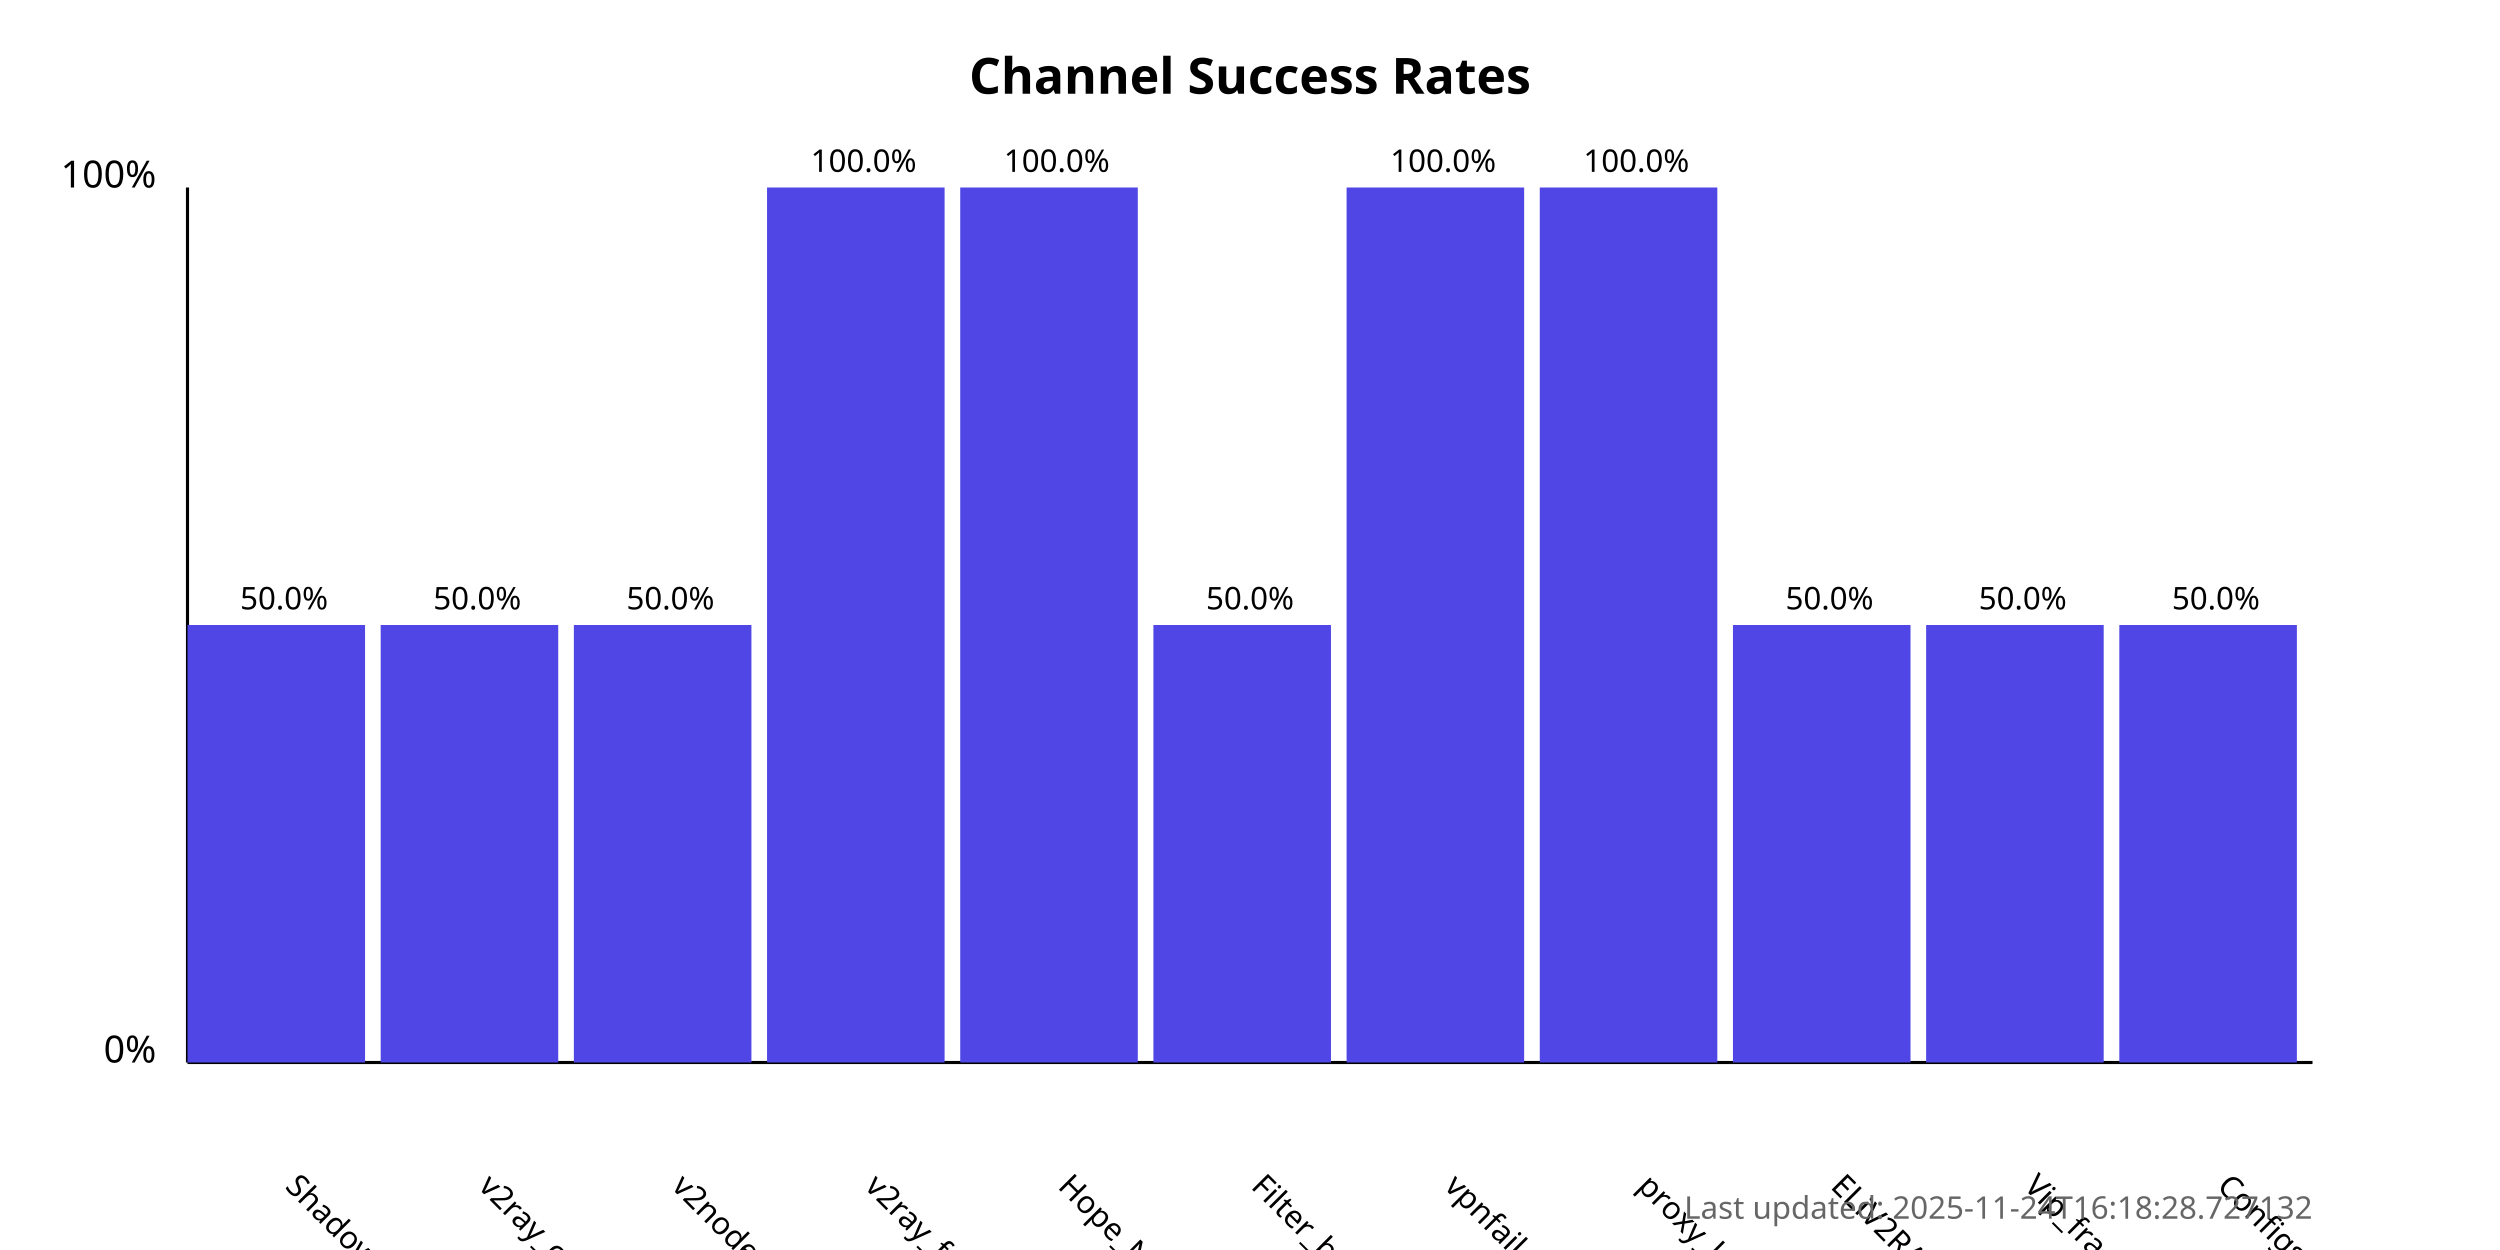
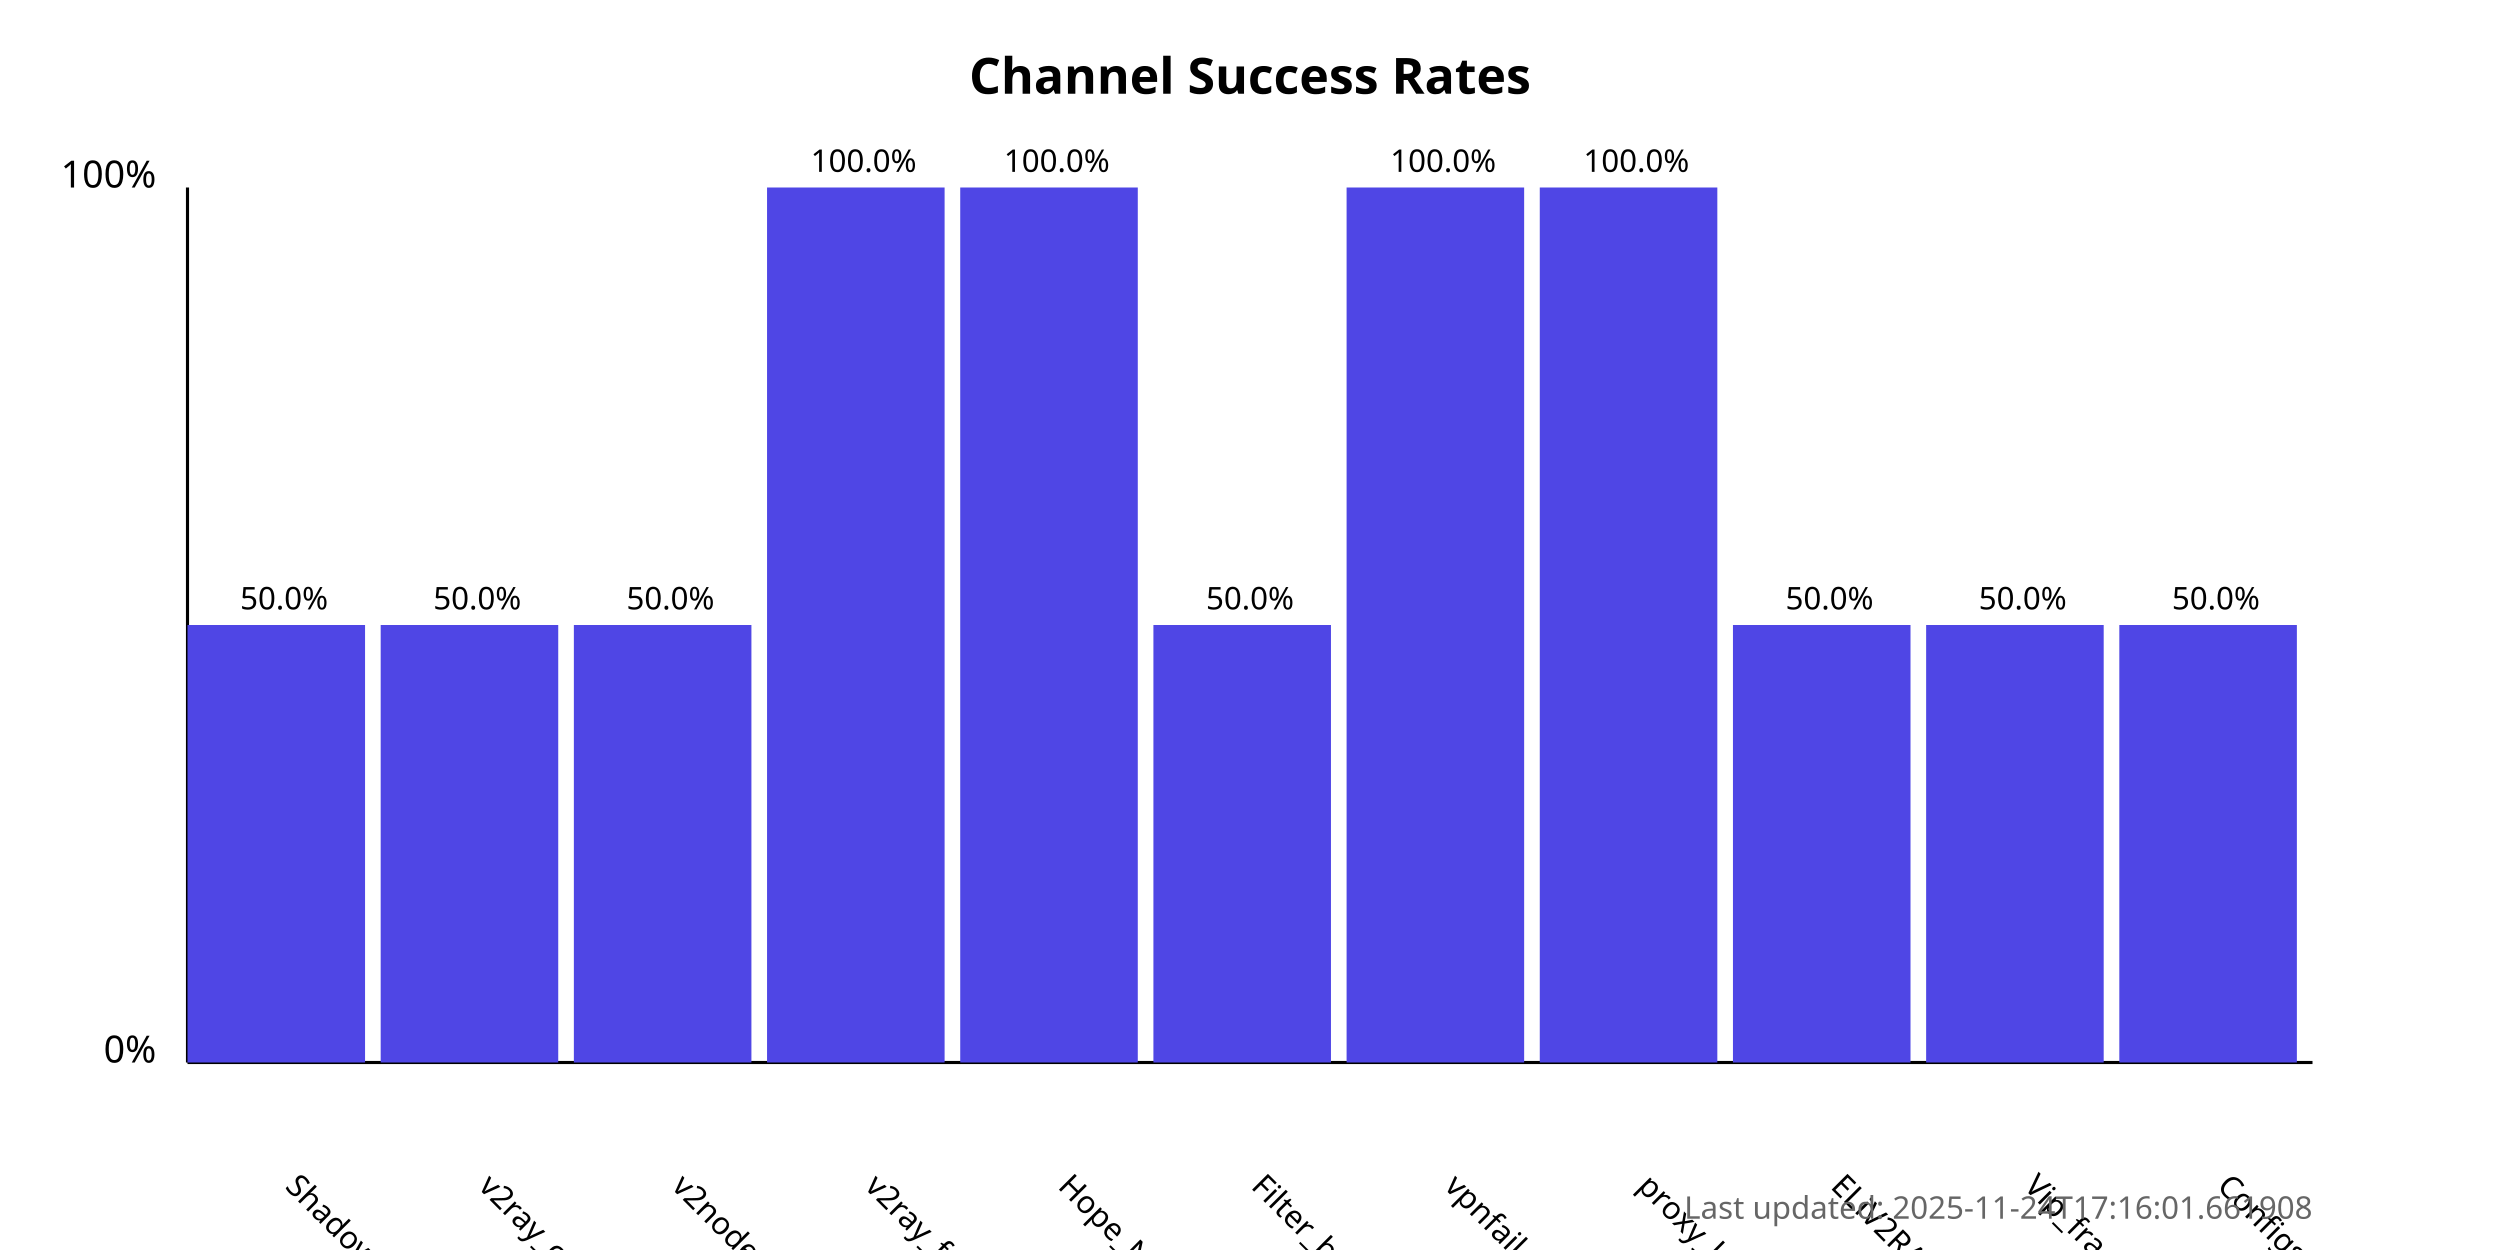
<svg xmlns="http://www.w3.org/2000/svg" width="800" height="400">
  <style>
            .chart-title { font: bold 16px sans-serif; }
            .axis-label { font: 12px sans-serif; }
            .tick-label { font: 10px sans-serif; }
            .bar { fill: #4f46e5; }
            .bar:hover { fill: #6366f1; }
            .timestamp { font: 10px sans-serif; fill: #666; }
        </style>
  <text x="400.0" y="30" text-anchor="middle" class="chart-title">
            Channel Success Rates
        </text>
  <line x1="60" y1="340" x2="60" y2="60" stroke="black" stroke-width="1" />
  <line x1="60" y1="340" x2="740" y2="340" stroke="black" stroke-width="1" />
  <text x="50" y="340" text-anchor="end" class="axis-label">0%</text>
  <text x="50" y="60" text-anchor="end" class="axis-label">100%</text>
  <g>
    <rect x="60" y="200.0" width="56.818" height="140.0" class="bar" />
    <text x="90.909" y="380" transform="rotate(45, 90.90909, 380)" text-anchor="start" class="tick-label">
                ShadowProxy66
            </text>
    <text x="90.909" y="195.0" text-anchor="middle" class="tick-label">
                50.0%
            </text>
  </g>
  <g>
    <rect x="121.818" y="200.0" width="56.818" height="140.0" class="bar" />
    <text x="152.727" y="380" transform="rotate(45, 152.7273, 380)" text-anchor="start" class="tick-label">
                v2ray_configs_pool
            </text>
    <text x="152.727" y="195.0" text-anchor="middle" class="tick-label">
                50.0%
            </text>
  </g>
  <g>
    <rect x="183.636" y="200.0" width="56.818" height="140.0" class="bar" />
    <text x="214.545" y="380" transform="rotate(45, 214.5455, 380)" text-anchor="start" class="tick-label">
                v2nodes
            </text>
    <text x="214.545" y="195.0" text-anchor="middle" class="tick-label">
                50.0%
            </text>
  </g>
  <g>
    <rect x="245.455" y="60.0" width="56.818" height="280.0" class="bar" />
    <text x="276.364" y="380" transform="rotate(45, 276.3636, 380)" text-anchor="start" class="tick-label">
                v2ray_free_conf
            </text>
    <text x="276.364" y="55.0" text-anchor="middle" class="tick-label">
                100.0%
            </text>
  </g>
  <g>
    <rect x="307.273" y="60.0" width="56.818" height="280.0" class="bar" />
    <text x="338.182" y="380" transform="rotate(45, 338.1818, 380)" text-anchor="start" class="tick-label">
                Hope_Net
            </text>
    <text x="338.182" y="55.0" text-anchor="middle" class="tick-label">
                100.0%
            </text>
  </g>
  <g>
    <rect x="369.091" y="200.0" width="56.818" height="140.0" class="bar" />
    <text x="400.0" y="380" transform="rotate(45, 400.0, 380)" text-anchor="start" class="tick-label">
                Filter_breaker
            </text>
    <text x="400.0" y="195.0" text-anchor="middle" class="tick-label">
                50.0%
            </text>
  </g>
  <g>
    <rect x="430.909" y="60.0" width="56.818" height="280.0" class="bar" />
    <text x="461.818" y="380" transform="rotate(45, 461.8182, 380)" text-anchor="start" class="tick-label">
                vpnfail_vless
            </text>
    <text x="461.818" y="55.0" text-anchor="middle" class="tick-label">
                100.0%
            </text>
  </g>
  <g>
    <rect x="492.727" y="60.0" width="56.818" height="280.0" class="bar" />
    <text x="523.636" y="380" transform="rotate(45, 523.6364, 380)" text-anchor="start" class="tick-label">
                proxy_kafee
            </text>
    <text x="523.636" y="55.0" text-anchor="middle" class="tick-label">
                100.0%
            </text>
  </g>
  <g>
    <rect x="554.545" y="200.0" width="56.818" height="140.0" class="bar" />
    <text x="585.455" y="380" transform="rotate(45, 585.4545, 380)" text-anchor="start" class="tick-label">
                ELiV2RAY
            </text>
    <text x="585.455" y="195.0" text-anchor="middle" class="tick-label">
                50.0%
            </text>
  </g>
  <g>
    <rect x="616.364" y="200.0" width="56.818" height="140.0" class="bar" />
    <text x="647.273" y="380" transform="rotate(45, 647.2727, 380)" text-anchor="start" class="tick-label">
                Vip_fragment_v2ray
            </text>
    <text x="647.273" y="195.0" text-anchor="middle" class="tick-label">
                50.0%
            </text>
  </g>
  <g>
    <rect x="678.182" y="200.0" width="56.818" height="140.0" class="bar" />
    <text x="709.091" y="380" transform="rotate(45, 709.0909, 380)" text-anchor="start" class="tick-label">
                ConfigsHubPlus
            </text>
    <text x="709.091" y="195.0" text-anchor="middle" class="tick-label">
                50.0%
            </text>
  </g>
  <text x="740" y="390" text-anchor="end" class="timestamp">
-             Last updated: 2025-11-24T16:18:28.727132
+             Last updated: 2025-11-24T17:16:01.661908
        </text>
</svg>
